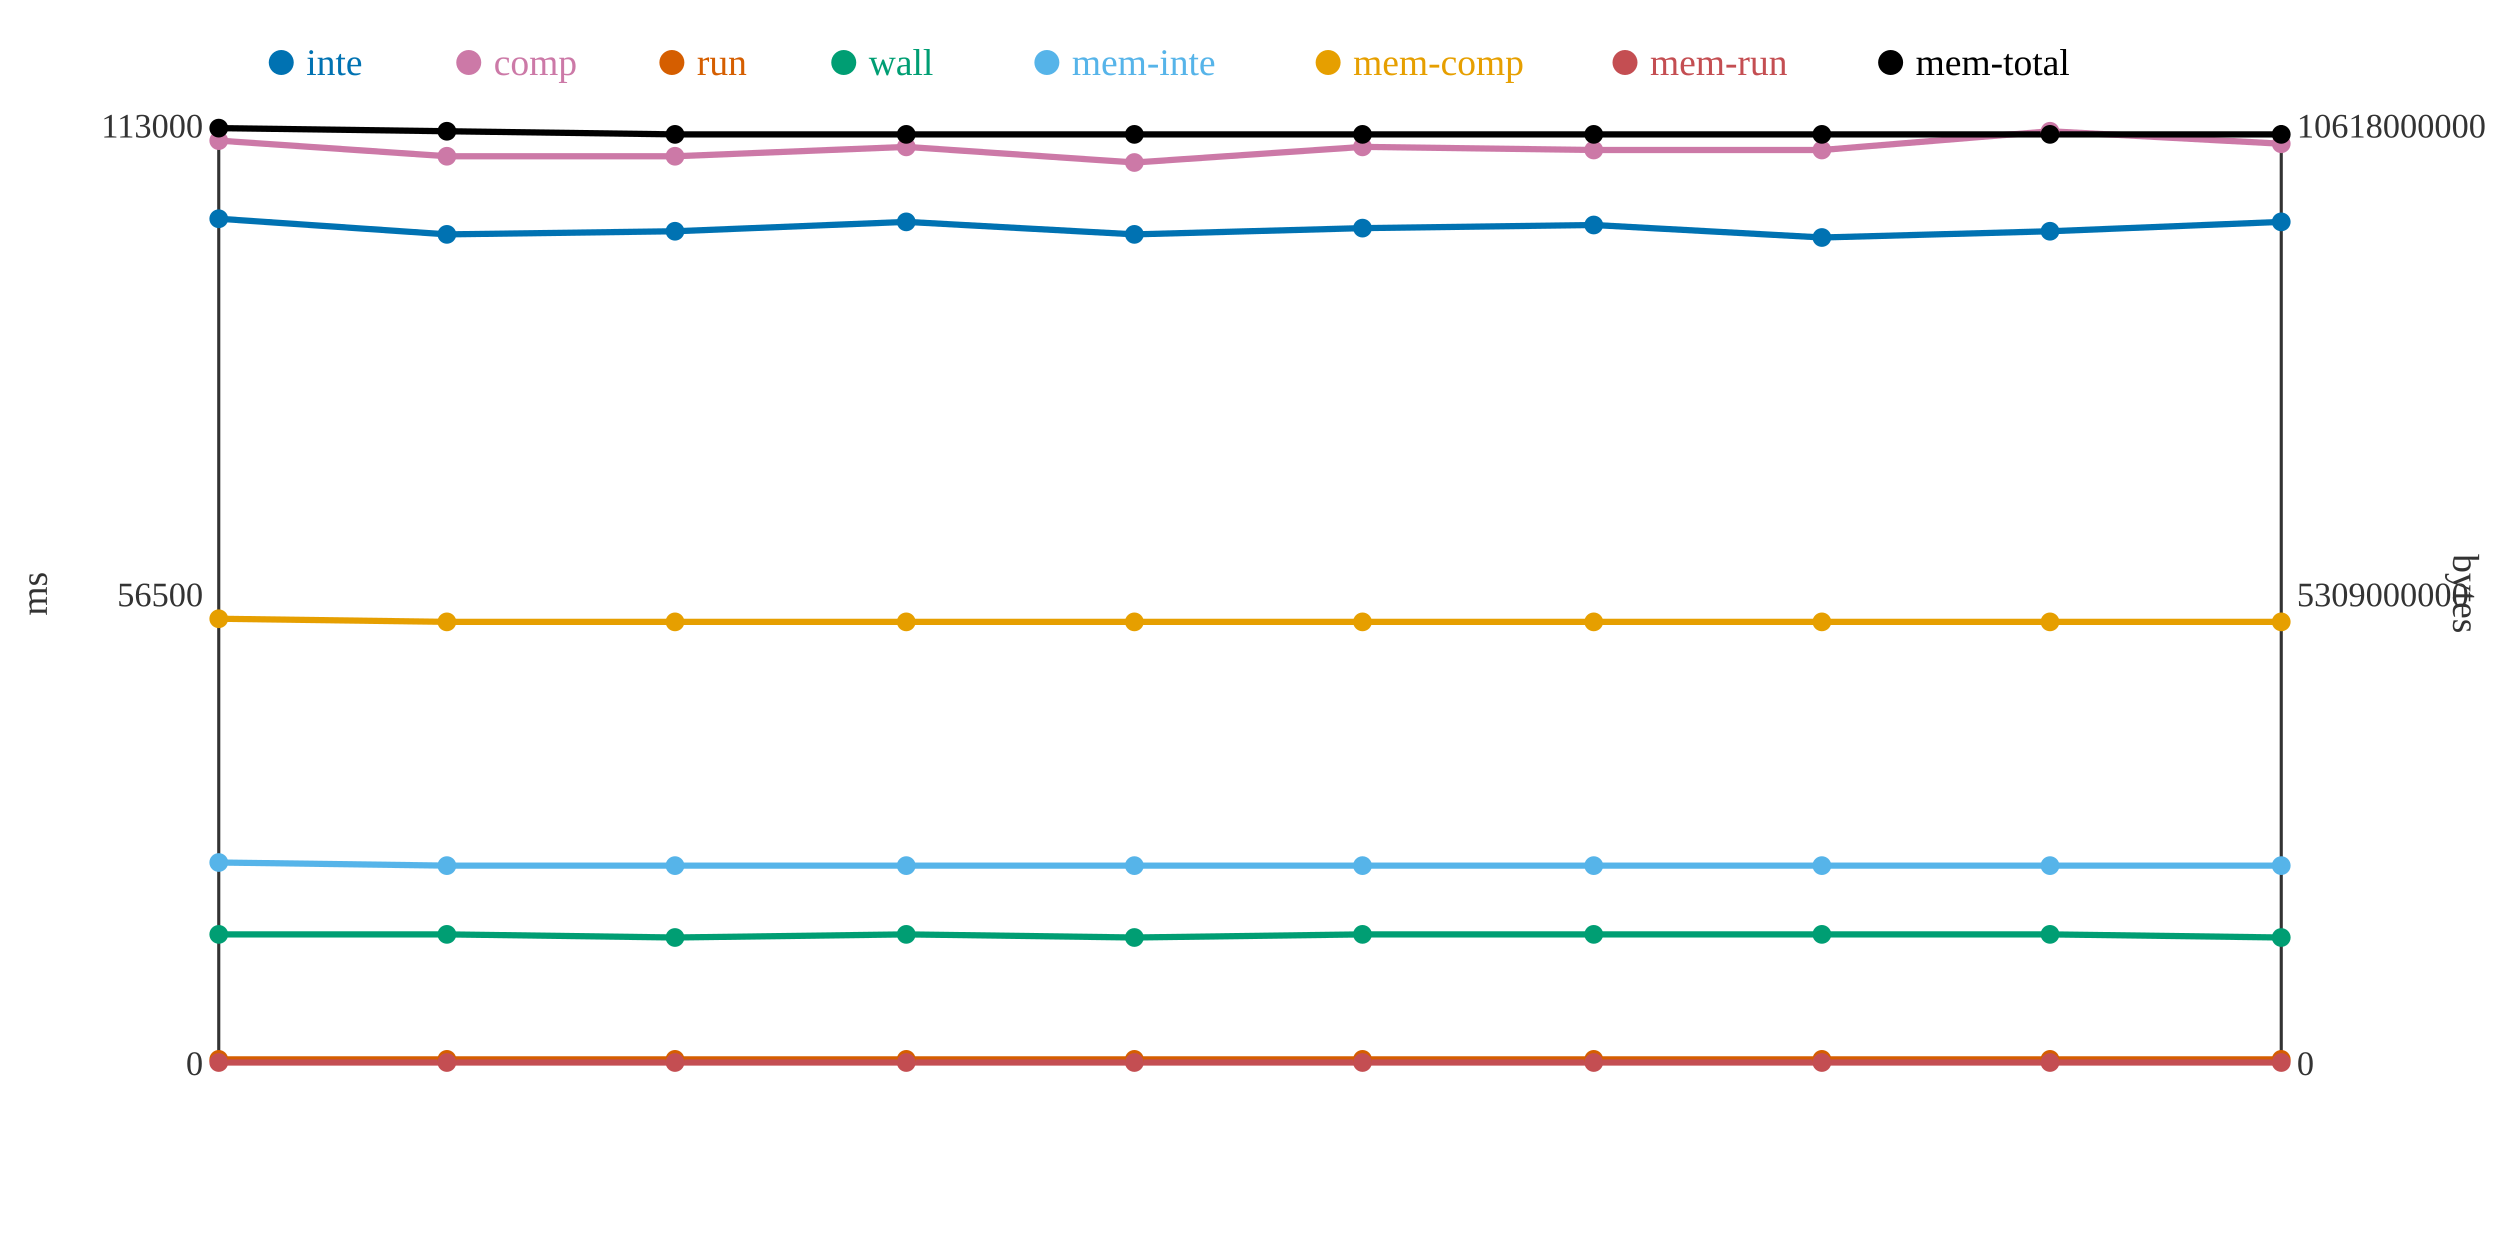
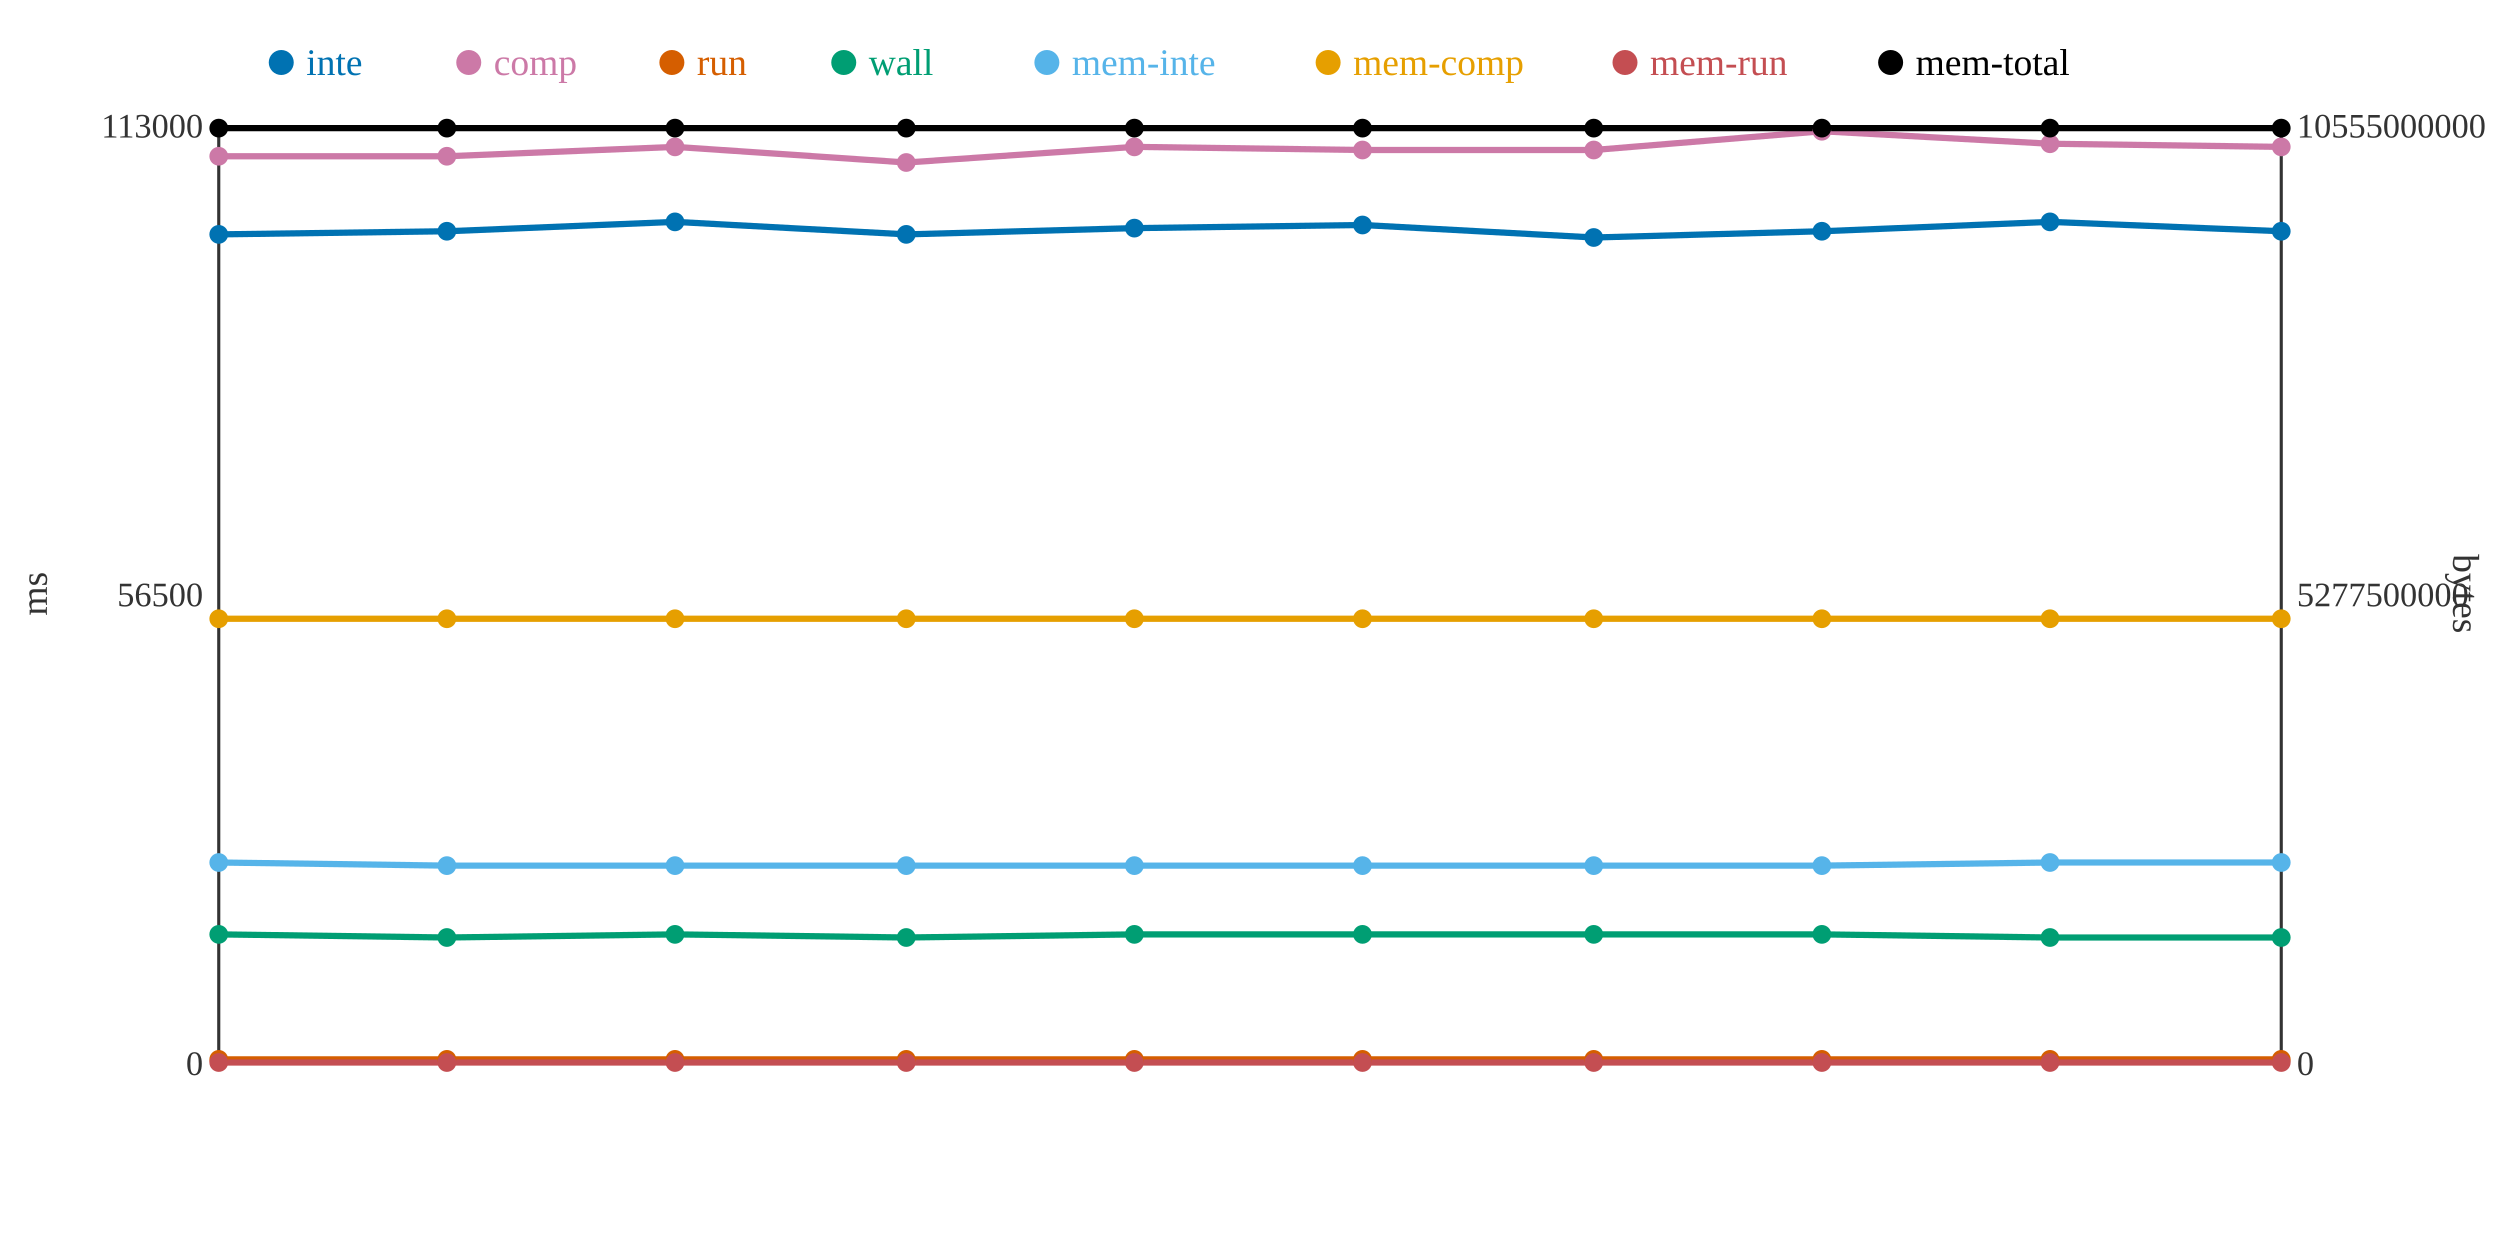
<svg xmlns="http://www.w3.org/2000/svg" width="800" height="400">
  <rect width="800" height="400" fill="white" />
  <line x1="70" y1="40" x2="70" y2="340" stroke="#333" stroke-width="1" />
  <line x1="70" y1="340" x2="730" y2="340" stroke="#333" stroke-width="1" />
  <line x1="730" y1="40" x2="730" y2="340" stroke="#333" stroke-width="1" />
  <text x="65" y="344" text-anchor="end" font-size="11" fill="#333">0</text>
  <text x="65" y="194" text-anchor="end" font-size="11" fill="#333">56500</text>
  <text x="65" y="44" text-anchor="end" font-size="11" fill="#333">113000</text>
  <text x="15" y="190" text-anchor="middle" font-size="12" fill="#333" transform="rotate(-90 15 190)">ms</text>
  <text x="735" y="344" text-anchor="start" font-size="11" fill="#333">0</text>
-   <text x="735" y="194" text-anchor="start" font-size="11" fill="#333">5309000000</text>
-   <text x="735" y="44" text-anchor="start" font-size="11" fill="#333">10618000000</text>
+   <text x="735" y="194" text-anchor="start" font-size="11" fill="#333">5277500000</text>
+   <text x="735" y="44" text-anchor="start" font-size="11" fill="#333">10555000000</text>
  <text x="785" y="190" text-anchor="middle" font-size="12" fill="#333" transform="rotate(90 785 190)">bytes</text>
-   <polyline points="70,70 143,75 216,74 290,71 363,75 436,73 510,72 583,76 656,74 730,71" fill="none" stroke="#0072B2" stroke-width="2" />
-   <polyline points="70,45 143,50 216,50 290,47 363,52 436,47 510,48 583,48 656,42 730,46" fill="none" stroke="#CC79A7" stroke-width="2" />
+   <polyline points="70,75 143,74 216,71 290,75 363,73 436,72 510,76 583,74 656,71 730,74" fill="none" stroke="#0072B2" stroke-width="2" />
+   <polyline points="70,50 143,50 216,47 290,52 363,47 436,48 510,48 583,42 656,46 730,47" fill="none" stroke="#CC79A7" stroke-width="2" />
  <polyline points="70,339 143,339 216,339 290,339 363,339 436,339 510,339 583,339 656,339 730,339" fill="none" stroke="#D55E00" stroke-width="2" />
-   <polyline points="70,299 143,299 216,300 290,299 363,300 436,299 510,299 583,299 656,299 730,300" fill="none" stroke="#009E73" stroke-width="2" />
-   <polyline points="70,276 143,277 216,277 290,277 363,277 436,277 510,277 583,277 656,277 730,277" fill="none" stroke="#56B4E9" stroke-width="2" />
-   <polyline points="70,198 143,199 216,199 290,199 363,199 436,199 510,199 583,199 656,199 730,199" fill="none" stroke="#E69F00" stroke-width="2" />
+   <polyline points="70,299 143,300 216,299 290,300 363,299 436,299 510,299 583,299 656,300 730,300" fill="none" stroke="#009E73" stroke-width="2" />
+   <polyline points="70,276 143,277 216,277 290,277 363,277 436,277 510,277 583,277 656,276 730,276" fill="none" stroke="#56B4E9" stroke-width="2" />
+   <polyline points="70,198 143,198 216,198 290,198 363,198 436,198 510,198 583,198 656,198 730,198" fill="none" stroke="#E69F00" stroke-width="2" />
  <polyline points="70,340 143,340 216,340 290,340 363,340 436,340 510,340 583,340 656,340 730,340" fill="none" stroke="#C44E52" stroke-width="2" />
-   <polyline points="70,41 143,42 216,43 290,43 363,43 436,43 510,43 583,43 656,43 730,43" fill="none" stroke="#000000" stroke-width="2" />
-   <circle cx="70" cy="70" r="3" fill="#0072B2" />
-   <circle cx="70" cy="45" r="3" fill="#CC79A7" />
+   <polyline points="70,41 143,41 216,41 290,41 363,41 436,41 510,41 583,41 656,41 730,41" fill="none" stroke="#000000" stroke-width="2" />
+   <circle cx="70" cy="75" r="3" fill="#0072B2" />
+   <circle cx="70" cy="50" r="3" fill="#CC79A7" />
  <circle cx="70" cy="339" r="3" fill="#D55E00" />
  <circle cx="70" cy="299" r="3" fill="#009E73" />
  <circle cx="70" cy="276" r="3" fill="#56B4E9" />
  <circle cx="70" cy="198" r="3" fill="#E69F00" />
  <circle cx="70" cy="340" r="3" fill="#C44E52" />
  <circle cx="70" cy="41" r="3" fill="#000000" />
-   <circle cx="143" cy="75" r="3" fill="#0072B2" />
+   <circle cx="143" cy="74" r="3" fill="#0072B2" />
  <circle cx="143" cy="50" r="3" fill="#CC79A7" />
  <circle cx="143" cy="339" r="3" fill="#D55E00" />
-   <circle cx="143" cy="299" r="3" fill="#009E73" />
+   <circle cx="143" cy="300" r="3" fill="#009E73" />
  <circle cx="143" cy="277" r="3" fill="#56B4E9" />
-   <circle cx="143" cy="199" r="3" fill="#E69F00" />
+   <circle cx="143" cy="198" r="3" fill="#E69F00" />
  <circle cx="143" cy="340" r="3" fill="#C44E52" />
-   <circle cx="143" cy="42" r="3" fill="#000000" />
-   <circle cx="216" cy="74" r="3" fill="#0072B2" />
-   <circle cx="216" cy="50" r="3" fill="#CC79A7" />
+   <circle cx="143" cy="41" r="3" fill="#000000" />
+   <circle cx="216" cy="71" r="3" fill="#0072B2" />
+   <circle cx="216" cy="47" r="3" fill="#CC79A7" />
  <circle cx="216" cy="339" r="3" fill="#D55E00" />
-   <circle cx="216" cy="300" r="3" fill="#009E73" />
+   <circle cx="216" cy="299" r="3" fill="#009E73" />
  <circle cx="216" cy="277" r="3" fill="#56B4E9" />
-   <circle cx="216" cy="199" r="3" fill="#E69F00" />
+   <circle cx="216" cy="198" r="3" fill="#E69F00" />
  <circle cx="216" cy="340" r="3" fill="#C44E52" />
-   <circle cx="216" cy="43" r="3" fill="#000000" />
-   <circle cx="290" cy="71" r="3" fill="#0072B2" />
-   <circle cx="290" cy="47" r="3" fill="#CC79A7" />
+   <circle cx="216" cy="41" r="3" fill="#000000" />
+   <circle cx="290" cy="75" r="3" fill="#0072B2" />
+   <circle cx="290" cy="52" r="3" fill="#CC79A7" />
  <circle cx="290" cy="339" r="3" fill="#D55E00" />
-   <circle cx="290" cy="299" r="3" fill="#009E73" />
+   <circle cx="290" cy="300" r="3" fill="#009E73" />
  <circle cx="290" cy="277" r="3" fill="#56B4E9" />
-   <circle cx="290" cy="199" r="3" fill="#E69F00" />
+   <circle cx="290" cy="198" r="3" fill="#E69F00" />
  <circle cx="290" cy="340" r="3" fill="#C44E52" />
-   <circle cx="290" cy="43" r="3" fill="#000000" />
-   <circle cx="363" cy="75" r="3" fill="#0072B2" />
-   <circle cx="363" cy="52" r="3" fill="#CC79A7" />
+   <circle cx="290" cy="41" r="3" fill="#000000" />
+   <circle cx="363" cy="73" r="3" fill="#0072B2" />
+   <circle cx="363" cy="47" r="3" fill="#CC79A7" />
  <circle cx="363" cy="339" r="3" fill="#D55E00" />
-   <circle cx="363" cy="300" r="3" fill="#009E73" />
+   <circle cx="363" cy="299" r="3" fill="#009E73" />
  <circle cx="363" cy="277" r="3" fill="#56B4E9" />
-   <circle cx="363" cy="199" r="3" fill="#E69F00" />
+   <circle cx="363" cy="198" r="3" fill="#E69F00" />
  <circle cx="363" cy="340" r="3" fill="#C44E52" />
-   <circle cx="363" cy="43" r="3" fill="#000000" />
-   <circle cx="436" cy="73" r="3" fill="#0072B2" />
-   <circle cx="436" cy="47" r="3" fill="#CC79A7" />
+   <circle cx="363" cy="41" r="3" fill="#000000" />
+   <circle cx="436" cy="72" r="3" fill="#0072B2" />
+   <circle cx="436" cy="48" r="3" fill="#CC79A7" />
  <circle cx="436" cy="339" r="3" fill="#D55E00" />
  <circle cx="436" cy="299" r="3" fill="#009E73" />
  <circle cx="436" cy="277" r="3" fill="#56B4E9" />
-   <circle cx="436" cy="199" r="3" fill="#E69F00" />
+   <circle cx="436" cy="198" r="3" fill="#E69F00" />
  <circle cx="436" cy="340" r="3" fill="#C44E52" />
-   <circle cx="436" cy="43" r="3" fill="#000000" />
-   <circle cx="510" cy="72" r="3" fill="#0072B2" />
+   <circle cx="436" cy="41" r="3" fill="#000000" />
+   <circle cx="510" cy="76" r="3" fill="#0072B2" />
  <circle cx="510" cy="48" r="3" fill="#CC79A7" />
  <circle cx="510" cy="339" r="3" fill="#D55E00" />
  <circle cx="510" cy="299" r="3" fill="#009E73" />
  <circle cx="510" cy="277" r="3" fill="#56B4E9" />
-   <circle cx="510" cy="199" r="3" fill="#E69F00" />
+   <circle cx="510" cy="198" r="3" fill="#E69F00" />
  <circle cx="510" cy="340" r="3" fill="#C44E52" />
-   <circle cx="510" cy="43" r="3" fill="#000000" />
-   <circle cx="583" cy="76" r="3" fill="#0072B2" />
-   <circle cx="583" cy="48" r="3" fill="#CC79A7" />
+   <circle cx="510" cy="41" r="3" fill="#000000" />
+   <circle cx="583" cy="74" r="3" fill="#0072B2" />
+   <circle cx="583" cy="42" r="3" fill="#CC79A7" />
  <circle cx="583" cy="339" r="3" fill="#D55E00" />
  <circle cx="583" cy="299" r="3" fill="#009E73" />
  <circle cx="583" cy="277" r="3" fill="#56B4E9" />
-   <circle cx="583" cy="199" r="3" fill="#E69F00" />
+   <circle cx="583" cy="198" r="3" fill="#E69F00" />
  <circle cx="583" cy="340" r="3" fill="#C44E52" />
-   <circle cx="583" cy="43" r="3" fill="#000000" />
-   <circle cx="656" cy="74" r="3" fill="#0072B2" />
-   <circle cx="656" cy="42" r="3" fill="#CC79A7" />
+   <circle cx="583" cy="41" r="3" fill="#000000" />
+   <circle cx="656" cy="71" r="3" fill="#0072B2" />
+   <circle cx="656" cy="46" r="3" fill="#CC79A7" />
  <circle cx="656" cy="339" r="3" fill="#D55E00" />
-   <circle cx="656" cy="299" r="3" fill="#009E73" />
-   <circle cx="656" cy="277" r="3" fill="#56B4E9" />
-   <circle cx="656" cy="199" r="3" fill="#E69F00" />
+   <circle cx="656" cy="300" r="3" fill="#009E73" />
+   <circle cx="656" cy="276" r="3" fill="#56B4E9" />
+   <circle cx="656" cy="198" r="3" fill="#E69F00" />
  <circle cx="656" cy="340" r="3" fill="#C44E52" />
-   <circle cx="656" cy="43" r="3" fill="#000000" />
-   <circle cx="730" cy="71" r="3" fill="#0072B2" />
-   <circle cx="730" cy="46" r="3" fill="#CC79A7" />
+   <circle cx="656" cy="41" r="3" fill="#000000" />
+   <circle cx="730" cy="74" r="3" fill="#0072B2" />
+   <circle cx="730" cy="47" r="3" fill="#CC79A7" />
  <circle cx="730" cy="339" r="3" fill="#D55E00" />
  <circle cx="730" cy="300" r="3" fill="#009E73" />
-   <circle cx="730" cy="277" r="3" fill="#56B4E9" />
-   <circle cx="730" cy="199" r="3" fill="#E69F00" />
+   <circle cx="730" cy="276" r="3" fill="#56B4E9" />
+   <circle cx="730" cy="198" r="3" fill="#E69F00" />
  <circle cx="730" cy="340" r="3" fill="#C44E52" />
-   <circle cx="730" cy="43" r="3" fill="#000000" />
+   <circle cx="730" cy="41" r="3" fill="#000000" />
  <circle cx="90" cy="20" r="4" fill="#0072B2" />
  <text x="98" y="24" text-anchor="start" font-size="12" fill="#0072B2">inte</text>
  <circle cx="150" cy="20" r="4" fill="#CC79A7" />
  <text x="158" y="24" text-anchor="start" font-size="12" fill="#CC79A7">comp</text>
  <circle cx="215" cy="20" r="4" fill="#D55E00" />
  <text x="223" y="24" text-anchor="start" font-size="12" fill="#D55E00">run</text>
  <circle cx="270" cy="20" r="4" fill="#009E73" />
  <text x="278" y="24" text-anchor="start" font-size="12" fill="#009E73">wall</text>
  <circle cx="335" cy="20" r="4" fill="#56B4E9" />
  <text x="343" y="24" text-anchor="start" font-size="12" fill="#56B4E9">mem-inte</text>
  <circle cx="425" cy="20" r="4" fill="#E69F00" />
  <text x="433" y="24" text-anchor="start" font-size="12" fill="#E69F00">mem-comp</text>
  <circle cx="520" cy="20" r="4" fill="#C44E52" />
  <text x="528" y="24" text-anchor="start" font-size="12" fill="#C44E52">mem-run</text>
  <circle cx="605" cy="20" r="4" fill="#000000" />
  <text x="613" y="24" text-anchor="start" font-size="12" fill="#000000">mem-total</text>
</svg>
